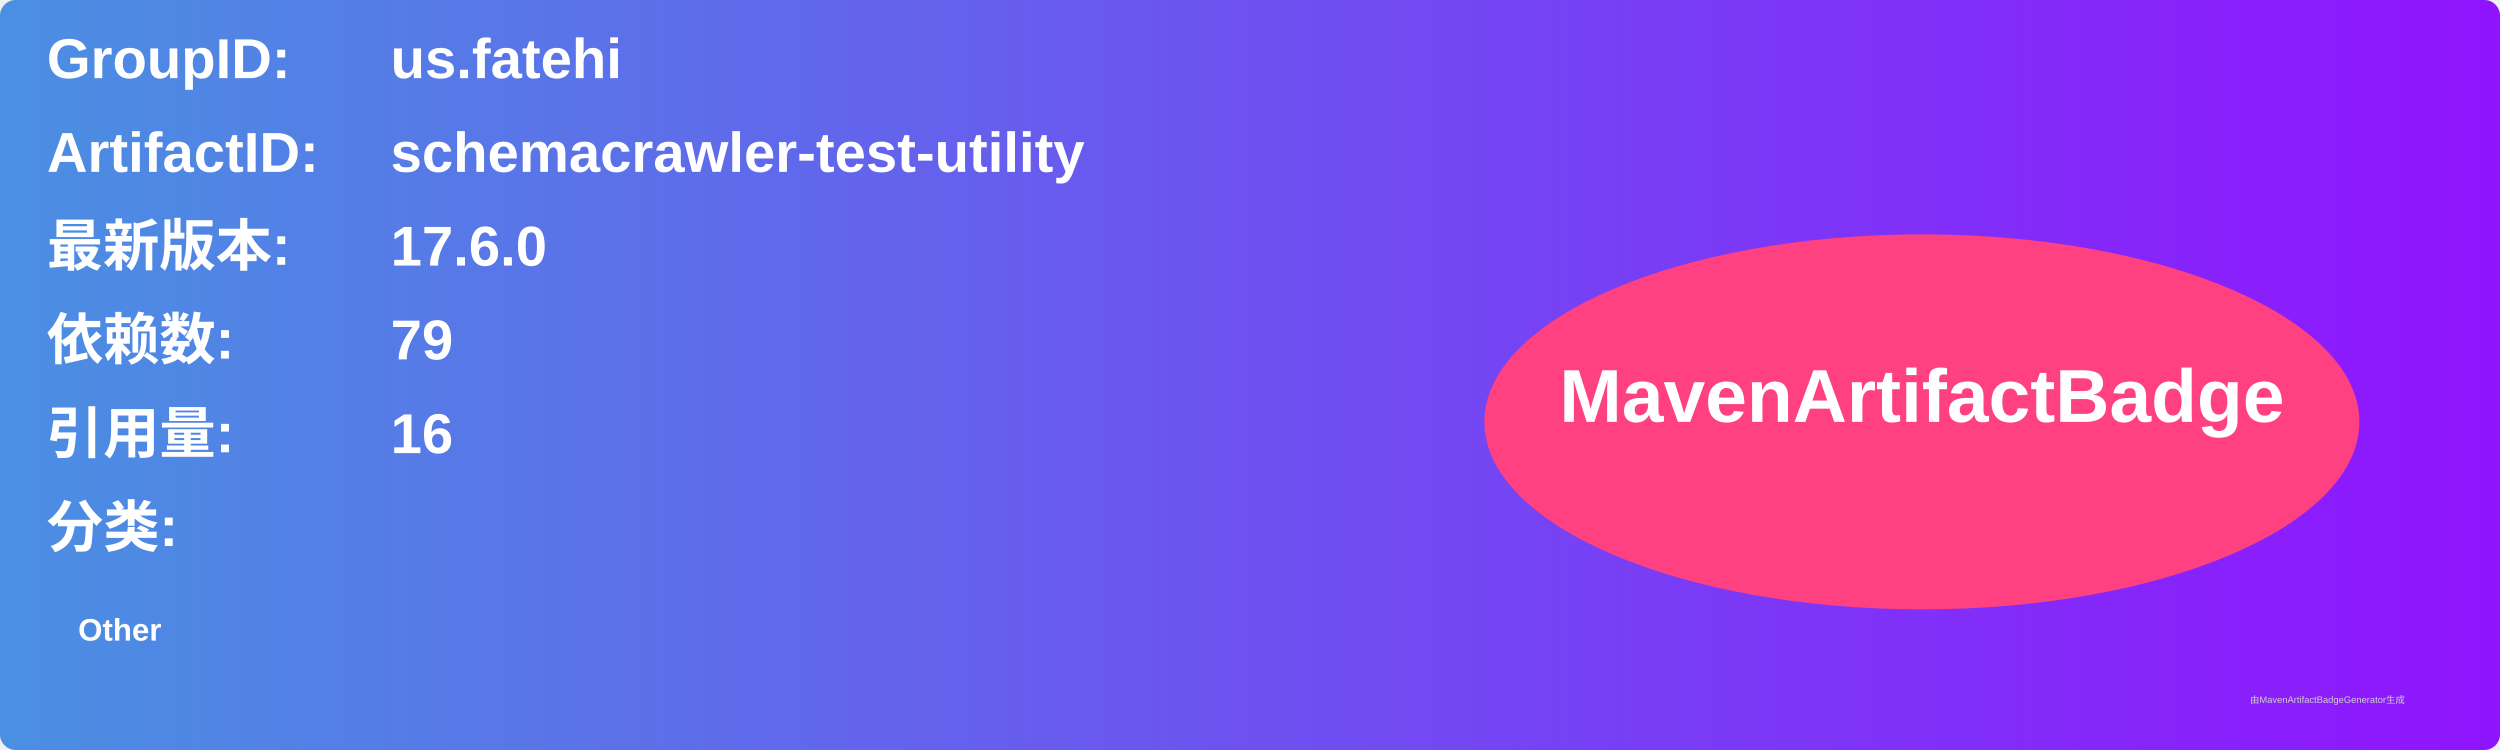
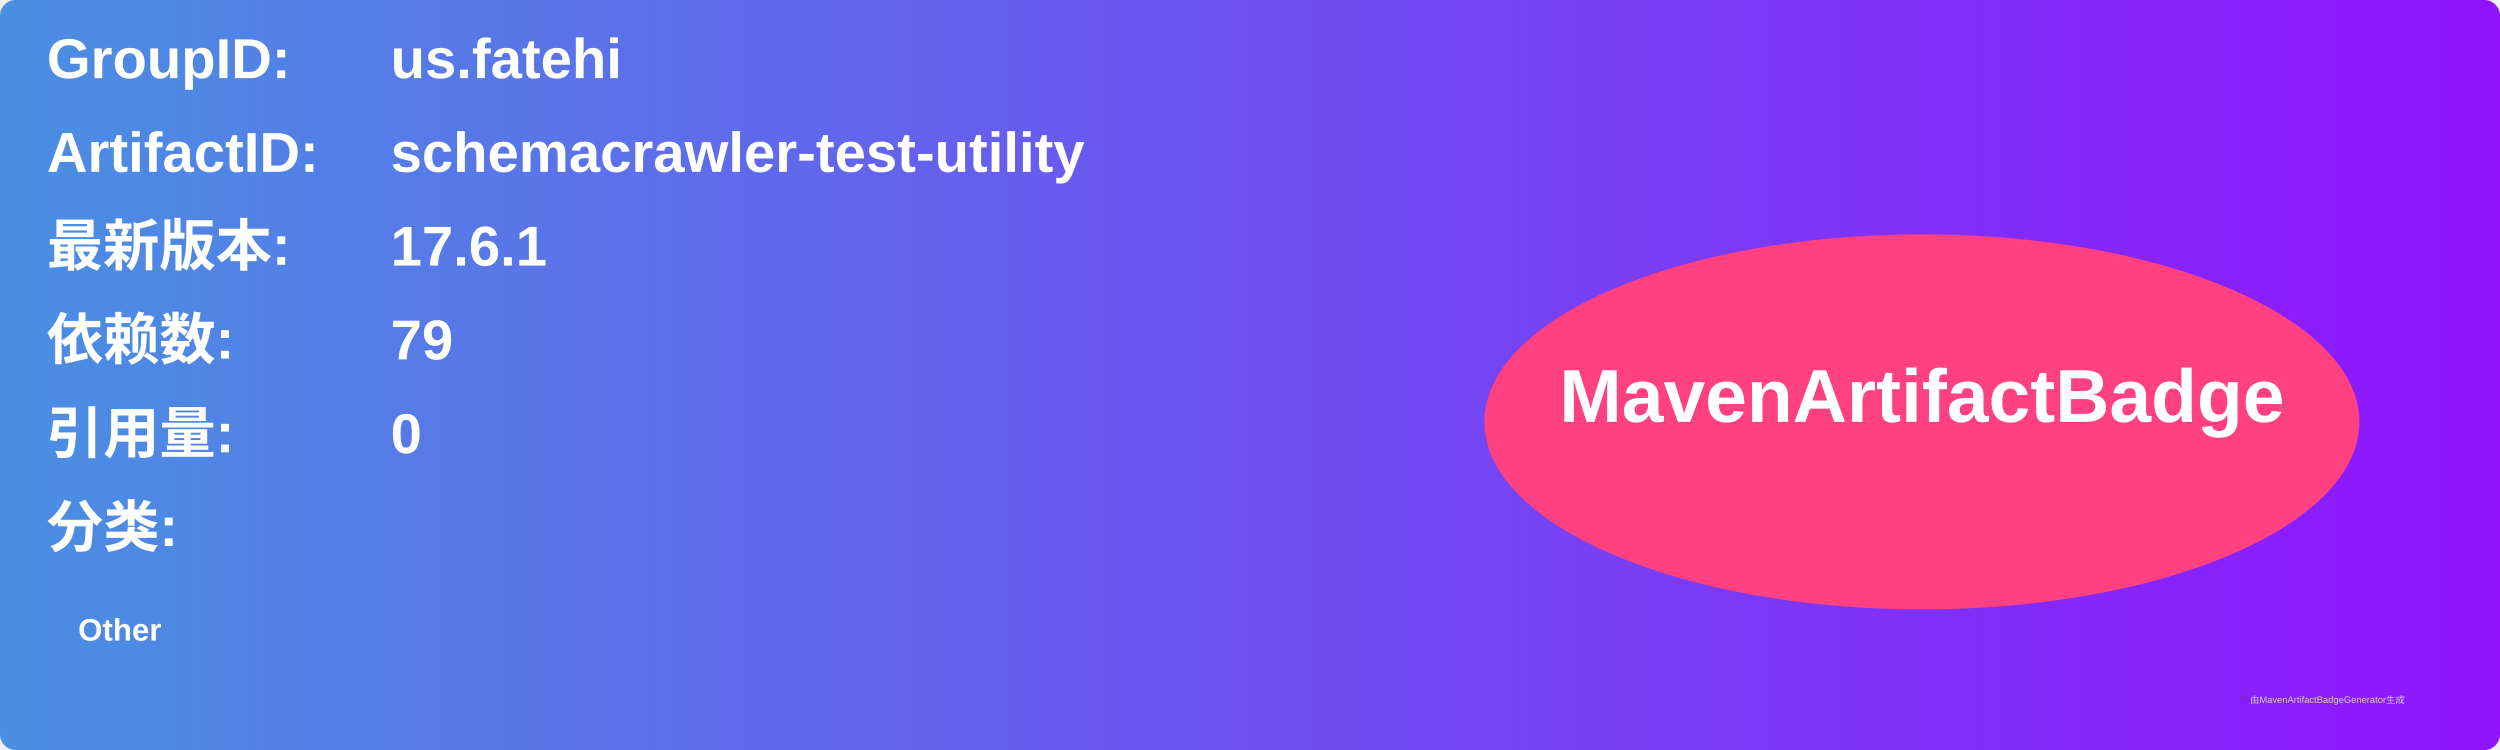
<svg xmlns="http://www.w3.org/2000/svg" width="800" height="240" viewBox="0 0 800 240">
  <linearGradient id="grad" x1="0%" y1="0%" x2="100%" y2="0%">
    <stop offset="0%" stop-color="#4a90e2" />
    <stop offset="100%" stop-color="#9013fe" />
  </linearGradient>
  <rect width="100%" height="100%" rx="5" ry="5" fill="url(#grad)" />
  <g transform="translate(15, 15)">
    <text x="0" y="10" font-family="Arial" font-size="18" fill="white" font-weight="bold" width="260">GroupID:</text>
    <text x="110" y="10" font-family="Arial" font-size="18" fill="white" font-weight="bold" width="460">us.fatehi</text>
    <text x="0" y="40" font-family="Arial" font-size="18" fill="white" font-weight="bold" width="260">ArtifactID:</text>
    <text x="110" y="40" font-family="Arial" font-size="18" fill="white" font-weight="bold" width="460">schemacrawler-test-utility</text>
    <text x="0" y="70" font-family="Arial" font-size="18" fill="white" font-weight="bold">最新版本:</text>
    <text x="110" y="70" font-family="Arial" font-size="18" fill="white" font-weight="bold">
-       <tspan font-weight="bold">17.6.0</tspan>
+       <tspan font-weight="bold">17.6.1</tspan>
    </text>
    <text x="0" y="100" font-family="Arial" font-size="18" fill="white" font-weight="bold">依赖数: </text>
    <text x="110" y="100" font-family="Arial" font-size="18" fill="white">
      <tspan font-weight="bold">79</tspan>
    </text>
    <text x="0" y="130" font-family="Arial" font-size="18" fill="white" font-weight="bold">引用量: </text>
    <text x="110" y="130" font-family="Arial" font-size="18" fill="white">
-       <tspan font-weight="bold">16</tspan>
+       <tspan font-weight="bold">0</tspan>
    </text>
    <text x="0" y="160" font-family="Arial" font-size="18" fill="white" font-weight="bold">分类:</text>
    <text x="10" y="190" font-family="Arial" font-size="10" fill="white">
      <tspan font-weight="bold">Other</tspan>
    </text>
    <ellipse cx="600" cy="120" rx="140" ry="60" fill="#ff4081" />
    <text x="600" y="120" text-anchor="middle" font-family="Arial" font-size="24" fill="white" font-weight="bold">MavenArtifactBadge</text>
  </g>
  <text x="720" y="225" font-family="Arial" font-size="3" fill="#d0d0d0">由MavenArtifactBadgeGenerator生成</text>
</svg>
